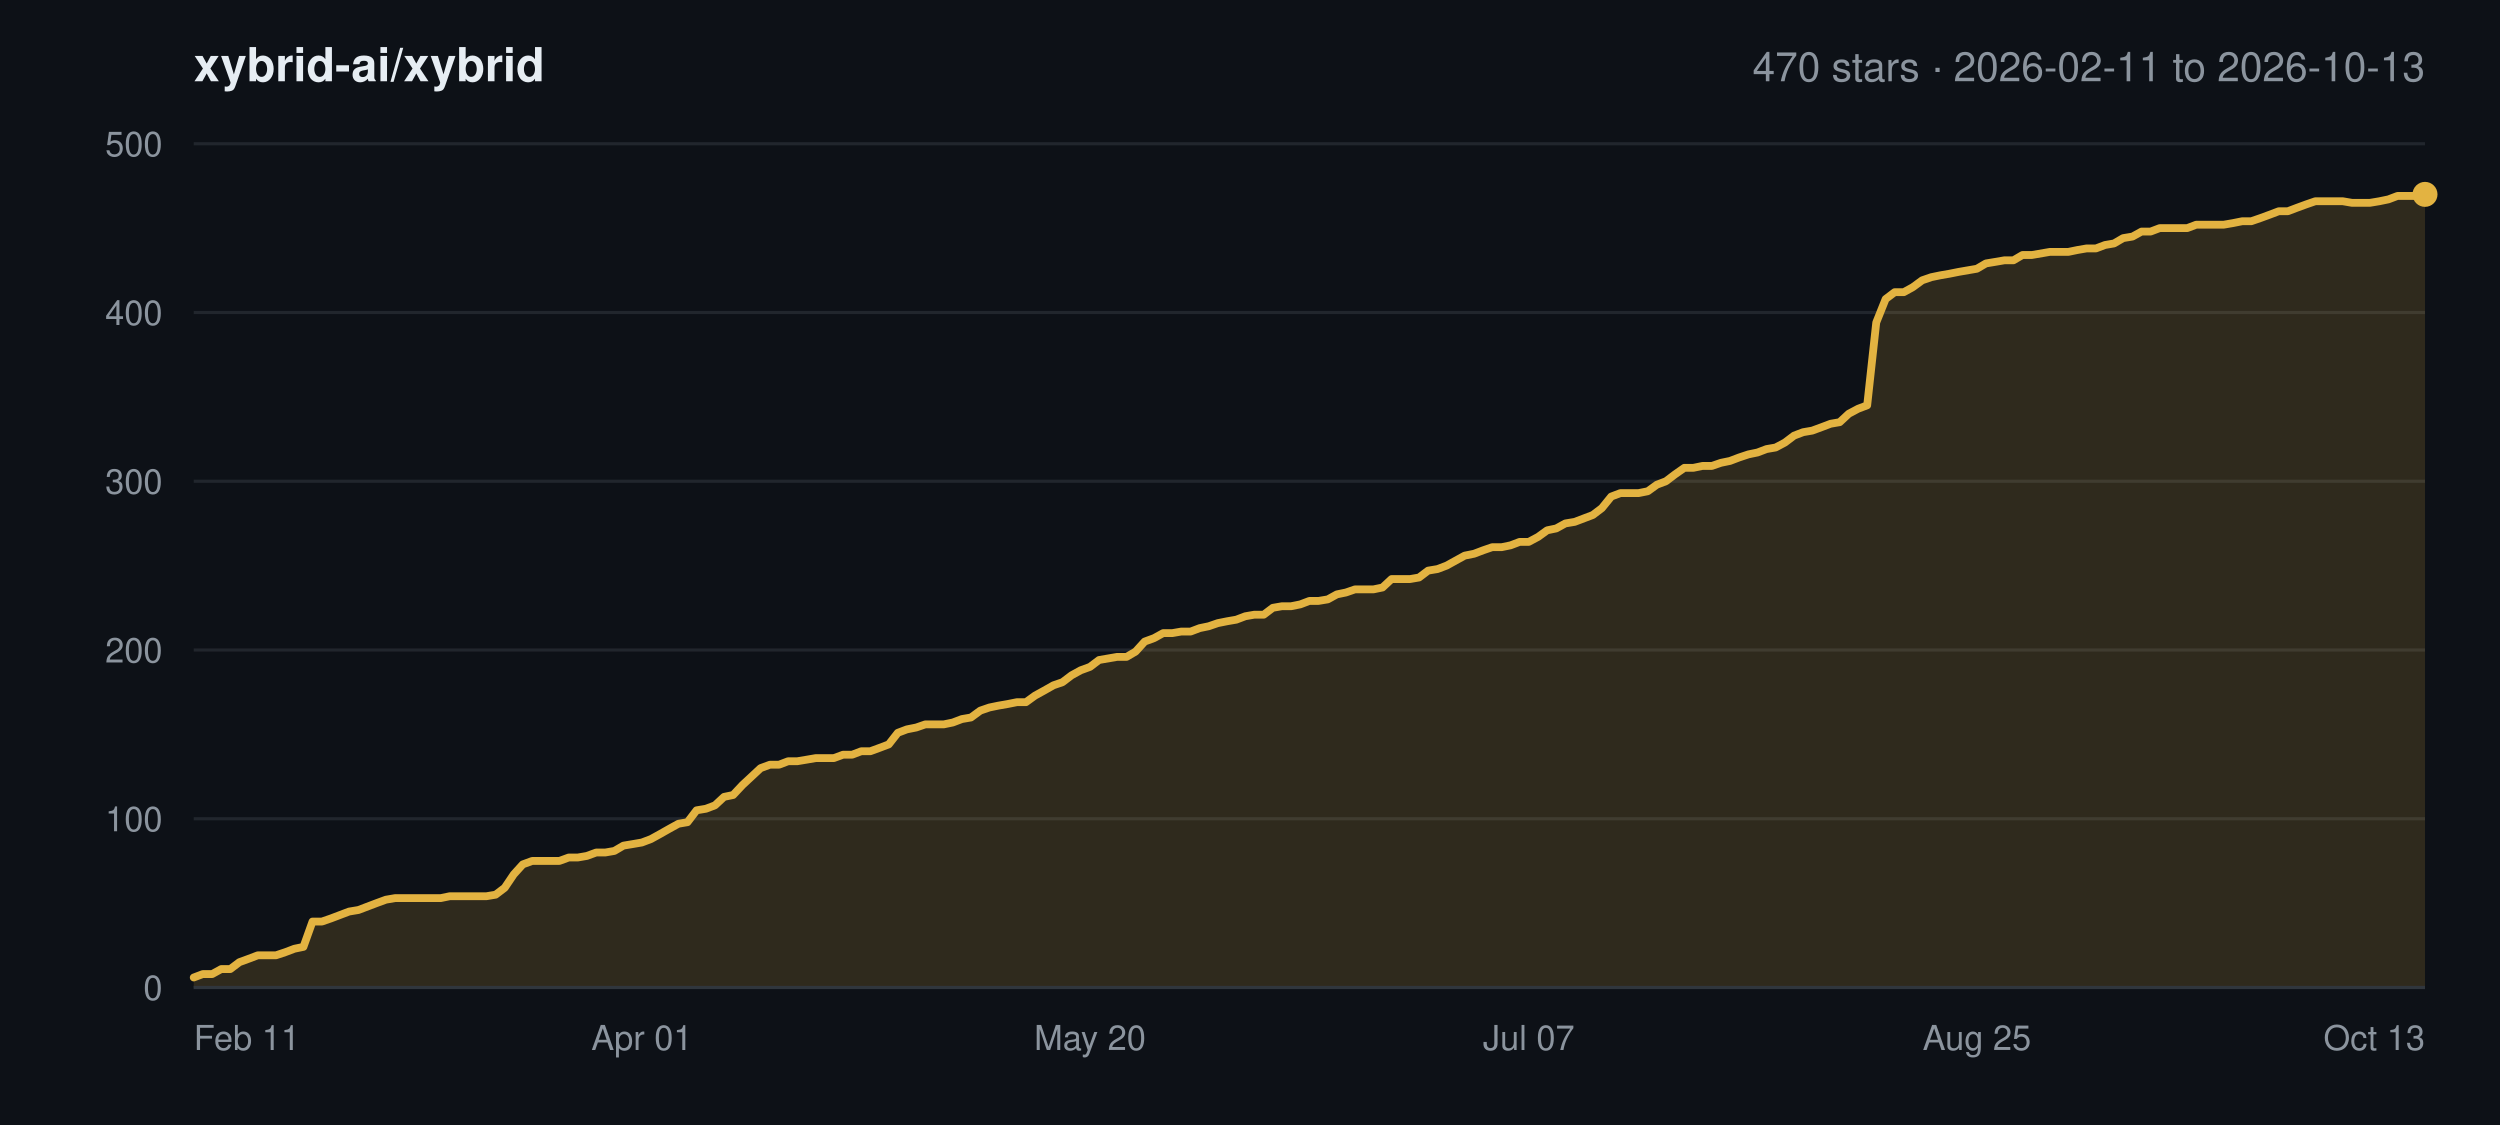
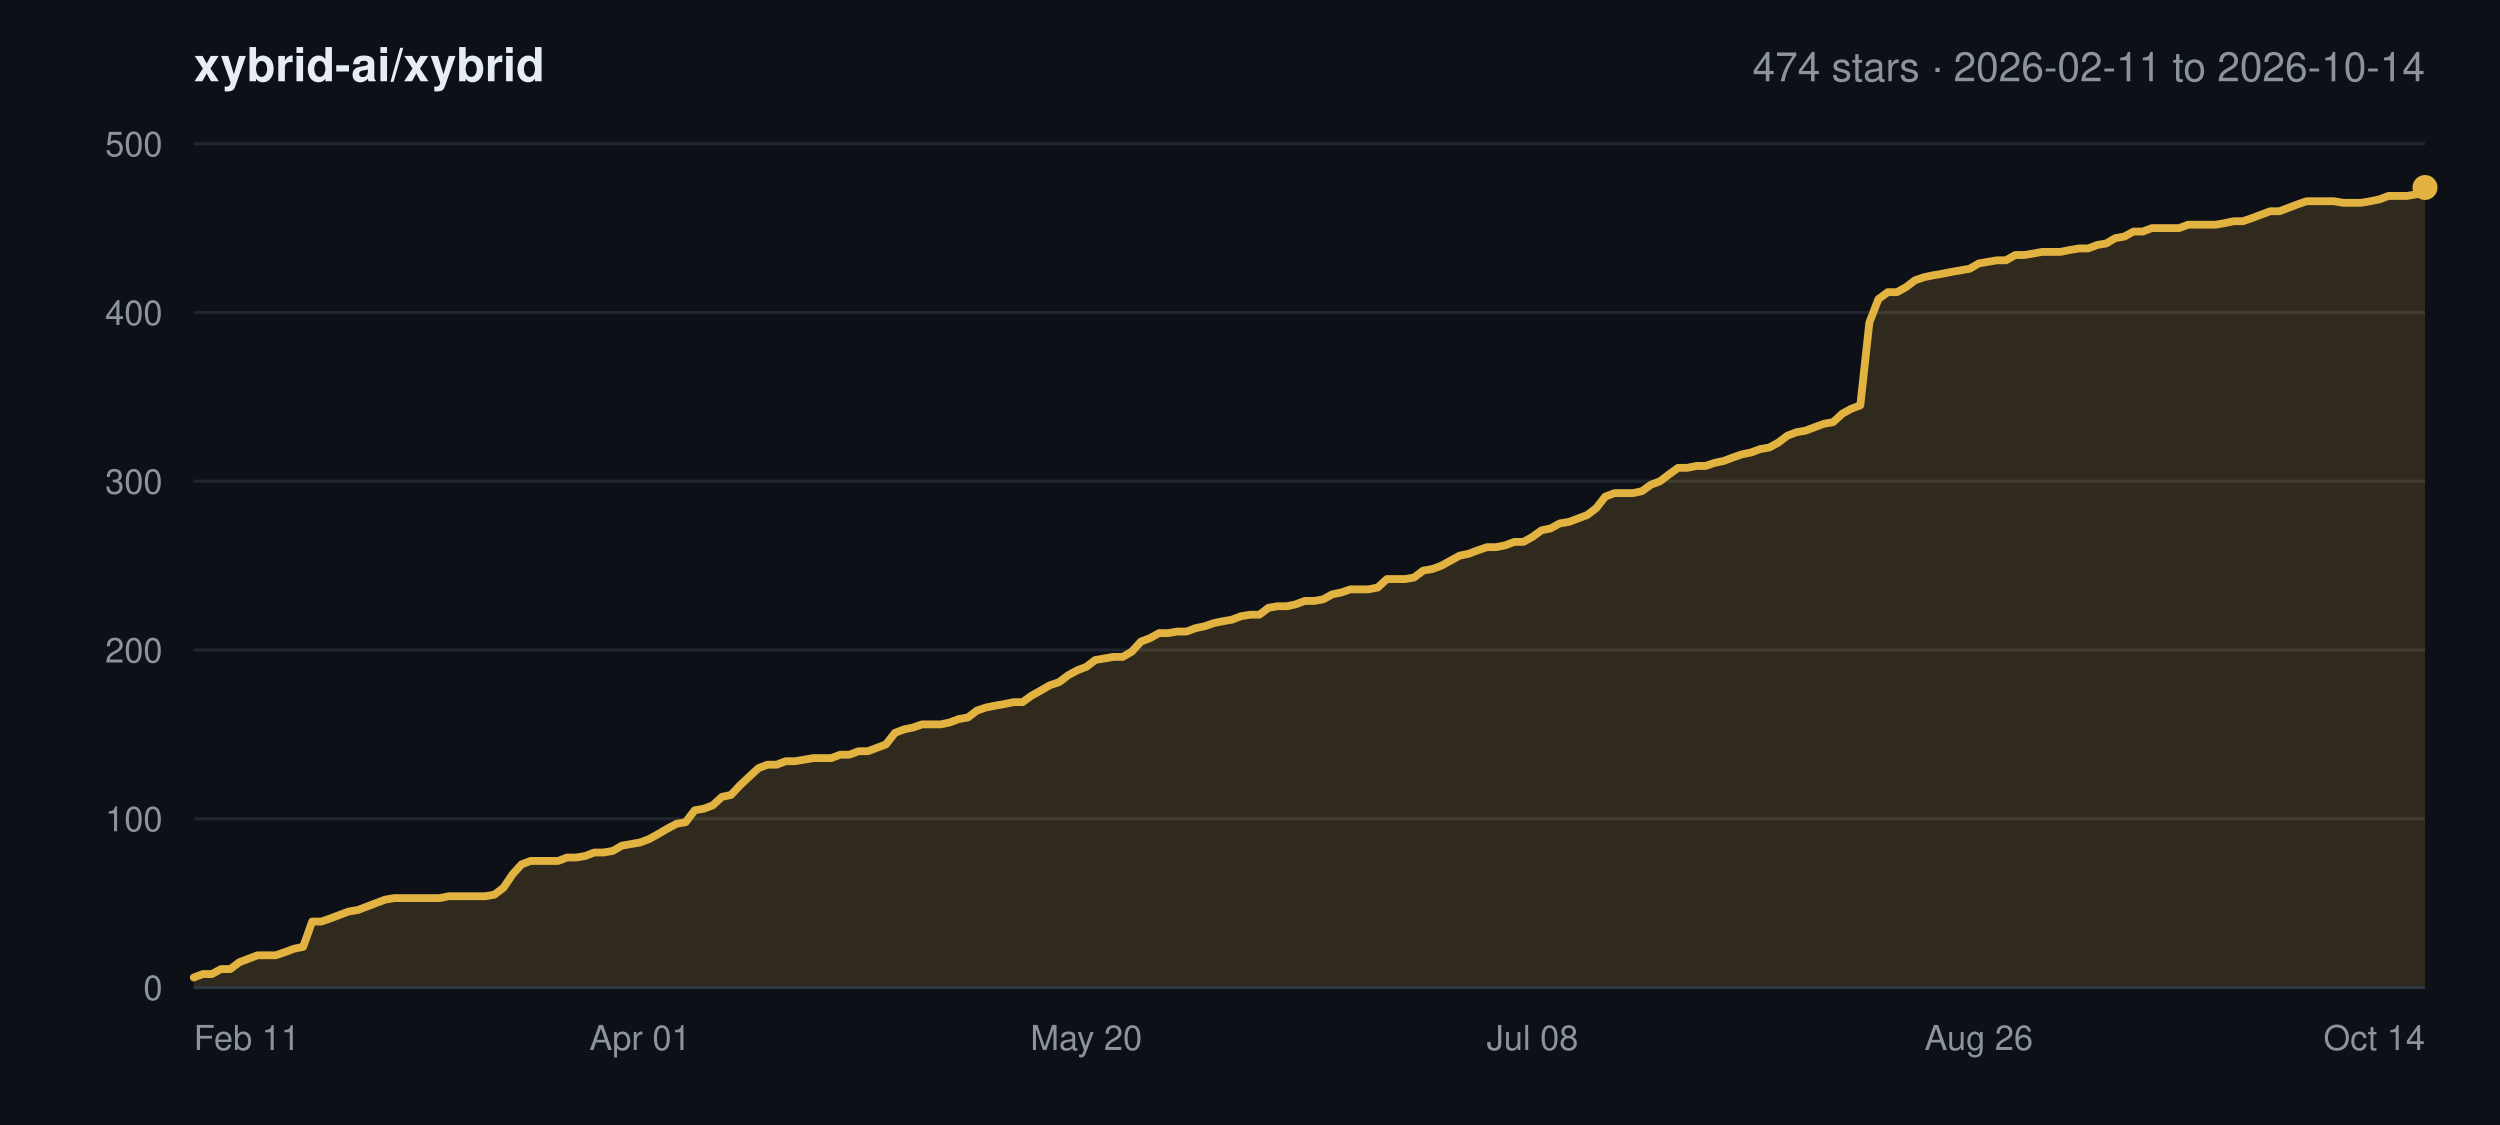
<svg xmlns="http://www.w3.org/2000/svg" width="800" height="360" viewBox="0 0 800 360" font-family="-apple-system,BlinkMacSystemFont,Segoe UI,Helvetica,Arial,sans-serif">
  <rect width="800" height="360" fill="#0d1117" />
  <text x="62" y="26" font-size="15" font-weight="600" fill="#e6edf3">xybrid-ai/xybrid</text>
-   <text x="776" y="26" font-size="13" text-anchor="end" fill="#8b949e">470 stars · 2026-02-11 to 2026-10-13</text>
+   <text x="776" y="26" font-size="13" text-anchor="end" fill="#8b949e">474 stars · 2026-02-11 to 2026-10-14</text>
  <line x1="62" y1="316.0" x2="776" y2="316.0" stroke="#21262d" stroke-width="1" />
  <text x="52" y="320.0" font-size="11" text-anchor="end" fill="#8b949e">0</text>
  <line x1="62" y1="262.0" x2="776" y2="262.0" stroke="#21262d" stroke-width="1" />
  <text x="52" y="266.0" font-size="11" text-anchor="end" fill="#8b949e">100</text>
  <line x1="62" y1="208.0" x2="776" y2="208.0" stroke="#21262d" stroke-width="1" />
  <text x="52" y="212.0" font-size="11" text-anchor="end" fill="#8b949e">200</text>
  <line x1="62" y1="154.0" x2="776" y2="154.0" stroke="#21262d" stroke-width="1" />
  <text x="52" y="158.0" font-size="11" text-anchor="end" fill="#8b949e">300</text>
  <line x1="62" y1="100.0" x2="776" y2="100.0" stroke="#21262d" stroke-width="1" />
  <text x="52" y="104.0" font-size="11" text-anchor="end" fill="#8b949e">400</text>
  <line x1="62" y1="46.0" x2="776" y2="46.0" stroke="#21262d" stroke-width="1" />
  <text x="52" y="50.0" font-size="11" text-anchor="end" fill="#8b949e">500</text>
  <text x="62.0" y="336.0" font-size="11" text-anchor="start" fill="#8b949e">Feb 11</text>
-   <text x="205.4" y="336.0" font-size="11" text-anchor="middle" fill="#8b949e">Apr 01</text>
-   <text x="348.8" y="336.0" font-size="11" text-anchor="middle" fill="#8b949e">May 20</text>
-   <text x="489.2" y="336.0" font-size="11" text-anchor="middle" fill="#8b949e">Jul 07</text>
-   <text x="632.6" y="336.0" font-size="11" text-anchor="middle" fill="#8b949e">Aug 25</text>
-   <text x="776.0" y="336.0" font-size="11" text-anchor="end" fill="#8b949e">Oct 13</text>
-   <polygon points="62.0,316.0 62.0,312.8 64.9,311.7 67.9,311.7 70.8,310.1 73.7,310.1 76.6,307.9 79.6,306.8 82.5,305.7 85.4,305.7 88.3,305.7 91.3,304.7 94.2,303.6 97.1,303.0 100.0,294.9 103.0,294.9 105.9,293.9 108.8,292.8 111.7,291.7 114.7,291.2 117.6,290.1 120.5,289.0 123.5,287.9 126.4,287.4 129.3,287.4 132.2,287.4 135.2,287.4 138.1,287.4 141.0,287.4 143.9,286.8 146.9,286.8 149.8,286.8 152.7,286.8 155.6,286.8 158.6,286.3 161.5,284.1 164.4,279.8 167.3,276.6 170.3,275.5 173.2,275.5 176.1,275.5 179.0,275.5 182.0,274.4 184.9,274.4 187.8,273.9 190.8,272.8 193.7,272.8 196.6,272.3 199.5,270.6 202.5,270.1 205.4,269.6 208.3,268.5 211.2,266.9 214.2,265.2 217.1,263.6 220.0,263.1 222.9,259.3 225.9,258.8 228.8,257.7 231.7,255.0 234.6,254.4 237.6,251.2 240.5,248.5 243.4,245.8 246.4,244.7 249.3,244.7 252.2,243.6 255.1,243.6 258.1,243.1 261.0,242.6 263.9,242.6 266.8,242.6 269.8,241.5 272.7,241.5 275.6,240.4 278.5,240.4 281.5,239.3 284.4,238.2 287.3,234.5 290.2,233.4 293.2,232.8 296.1,231.8 299.0,231.8 302.0,231.8 304.9,231.2 307.8,230.1 310.7,229.6 313.7,227.4 316.6,226.4 319.5,225.8 322.4,225.3 325.4,224.7 328.3,224.7 331.2,222.6 334.1,221.0 337.1,219.3 340.0,218.3 342.9,216.1 345.8,214.5 348.8,213.4 351.7,211.2 354.6,210.7 357.5,210.2 360.5,210.2 363.4,208.5 366.3,205.3 369.3,204.2 372.2,202.6 375.1,202.6 378.0,202.1 381.0,202.1 383.9,201.0 386.8,200.4 389.7,199.4 392.7,198.8 395.6,198.3 398.5,197.2 401.4,196.7 404.4,196.7 407.3,194.5 410.2,194.0 413.1,194.0 416.1,193.4 419.0,192.3 421.9,192.3 424.9,191.8 427.8,190.2 430.7,189.6 433.6,188.6 436.6,188.6 439.5,188.6 442.4,188.0 445.3,185.3 448.3,185.3 451.2,185.3 454.1,184.8 457.0,182.6 460.0,182.1 462.9,181.0 465.8,179.4 468.7,177.8 471.7,177.2 474.6,176.1 477.5,175.1 480.5,175.1 483.4,174.5 486.3,173.4 489.2,173.4 492.2,171.8 495.1,169.7 498.0,169.1 500.9,167.5 503.9,167.0 506.8,165.9 509.7,164.8 512.6,162.6 515.6,158.9 518.5,157.8 521.4,157.8 524.3,157.8 527.3,157.2 530.2,155.1 533.1,154.0 536.0,151.8 539.0,149.7 541.9,149.7 544.8,149.1 547.8,149.1 550.7,148.1 553.6,147.5 556.5,146.4 559.5,145.4 562.4,144.8 565.3,143.7 568.2,143.2 571.2,141.6 574.1,139.4 577.0,138.3 579.9,137.8 582.9,136.7 585.8,135.6 588.7,135.1 591.6,132.4 594.6,130.8 597.5,129.7 600.4,103.2 603.4,95.7 606.3,93.5 609.2,93.5 612.1,91.9 615.1,89.7 618.0,88.7 620.9,88.1 623.8,87.6 626.8,87.0 629.7,86.5 632.6,86.0 635.5,84.3 638.5,83.8 641.4,83.3 644.3,83.3 647.2,81.6 650.2,81.6 653.1,81.1 656.0,80.6 659.0,80.6 661.9,80.6 664.8,80.0 667.7,79.5 670.7,79.5 673.6,78.4 676.5,77.9 679.4,76.2 682.4,75.7 685.3,74.1 688.2,74.1 691.1,73.0 694.1,73.0 697.0,73.0 699.9,73.0 702.8,71.9 705.8,71.9 708.7,71.9 711.6,71.9 714.5,71.4 717.5,70.8 720.4,70.8 723.3,69.8 726.3,68.7 729.2,67.6 732.1,67.6 735.0,66.5 738.0,65.4 740.9,64.4 743.8,64.4 746.7,64.4 749.7,64.4 752.6,64.9 755.5,64.9 758.4,64.9 761.4,64.4 764.3,63.8 767.2,62.7 770.1,62.7 773.1,62.7 776.0,62.2 776.0,316.0" fill="#e3b341" fill-opacity="0.16" />
-   <polyline points="62.0,312.8 64.9,311.7 67.9,311.7 70.8,310.1 73.7,310.1 76.6,307.9 79.6,306.8 82.5,305.7 85.4,305.7 88.3,305.7 91.3,304.7 94.2,303.6 97.1,303.0 100.0,294.9 103.0,294.9 105.9,293.9 108.8,292.8 111.7,291.7 114.7,291.2 117.6,290.1 120.5,289.0 123.5,287.9 126.4,287.4 129.3,287.4 132.2,287.4 135.2,287.4 138.1,287.4 141.0,287.4 143.9,286.8 146.9,286.8 149.8,286.8 152.7,286.8 155.6,286.8 158.6,286.3 161.5,284.1 164.4,279.8 167.3,276.6 170.3,275.5 173.2,275.5 176.1,275.5 179.0,275.5 182.0,274.4 184.9,274.4 187.8,273.9 190.8,272.8 193.7,272.8 196.6,272.3 199.5,270.6 202.5,270.1 205.4,269.6 208.3,268.5 211.2,266.9 214.2,265.2 217.1,263.6 220.0,263.1 222.9,259.3 225.9,258.8 228.8,257.7 231.7,255.0 234.6,254.4 237.6,251.2 240.5,248.5 243.4,245.8 246.4,244.7 249.3,244.7 252.2,243.6 255.1,243.6 258.1,243.1 261.0,242.6 263.9,242.6 266.8,242.6 269.8,241.5 272.7,241.5 275.6,240.4 278.5,240.4 281.5,239.3 284.4,238.2 287.3,234.5 290.2,233.4 293.2,232.8 296.1,231.8 299.0,231.8 302.0,231.8 304.9,231.2 307.8,230.1 310.7,229.6 313.7,227.4 316.6,226.4 319.5,225.8 322.4,225.3 325.4,224.7 328.3,224.7 331.2,222.6 334.1,221.0 337.1,219.3 340.0,218.3 342.9,216.1 345.8,214.5 348.8,213.4 351.7,211.2 354.6,210.7 357.5,210.2 360.5,210.2 363.4,208.5 366.3,205.3 369.3,204.2 372.2,202.6 375.1,202.6 378.0,202.1 381.0,202.1 383.9,201.0 386.8,200.4 389.7,199.4 392.7,198.8 395.6,198.3 398.5,197.2 401.4,196.7 404.4,196.7 407.3,194.5 410.2,194.0 413.1,194.0 416.1,193.4 419.0,192.3 421.9,192.3 424.9,191.8 427.8,190.2 430.7,189.6 433.6,188.6 436.6,188.6 439.5,188.6 442.4,188.0 445.3,185.3 448.3,185.3 451.2,185.3 454.1,184.8 457.0,182.6 460.0,182.1 462.9,181.0 465.8,179.4 468.7,177.8 471.7,177.2 474.6,176.1 477.5,175.1 480.5,175.1 483.4,174.5 486.3,173.4 489.2,173.4 492.2,171.8 495.1,169.7 498.0,169.1 500.9,167.5 503.9,167.0 506.8,165.9 509.7,164.8 512.6,162.6 515.6,158.9 518.5,157.8 521.4,157.8 524.3,157.8 527.3,157.2 530.2,155.1 533.1,154.0 536.0,151.8 539.0,149.7 541.9,149.7 544.8,149.1 547.8,149.1 550.7,148.1 553.6,147.5 556.5,146.4 559.5,145.4 562.4,144.8 565.3,143.7 568.2,143.2 571.2,141.6 574.1,139.4 577.0,138.3 579.9,137.8 582.9,136.7 585.8,135.6 588.7,135.1 591.6,132.4 594.6,130.8 597.5,129.7 600.4,103.2 603.4,95.7 606.3,93.5 609.2,93.5 612.1,91.9 615.1,89.7 618.0,88.7 620.9,88.1 623.8,87.6 626.8,87.0 629.7,86.5 632.6,86.0 635.5,84.3 638.5,83.8 641.4,83.3 644.3,83.3 647.2,81.6 650.2,81.6 653.1,81.1 656.0,80.6 659.0,80.6 661.9,80.6 664.8,80.0 667.7,79.5 670.7,79.5 673.6,78.4 676.5,77.9 679.4,76.2 682.4,75.7 685.3,74.1 688.2,74.1 691.1,73.0 694.1,73.0 697.0,73.0 699.9,73.0 702.8,71.9 705.8,71.9 708.7,71.9 711.6,71.9 714.5,71.4 717.5,70.8 720.4,70.8 723.3,69.8 726.3,68.7 729.2,67.6 732.1,67.6 735.0,66.5 738.0,65.4 740.9,64.4 743.8,64.4 746.7,64.4 749.7,64.4 752.6,64.9 755.5,64.9 758.4,64.9 761.4,64.4 764.3,63.8 767.2,62.7 770.1,62.7 773.1,62.7 776.0,62.2" fill="none" stroke="#e3b341" stroke-width="2.5" stroke-linejoin="round" stroke-linecap="round" />
-   <circle cx="776.0" cy="62.2" r="4" fill="#e3b341" />
+   <text x="204.8" y="336.0" font-size="11" text-anchor="middle" fill="#8b949e">Apr 01</text>
+   <text x="347.6" y="336.0" font-size="11" text-anchor="middle" fill="#8b949e">May 20</text>
+   <text x="490.4" y="336.0" font-size="11" text-anchor="middle" fill="#8b949e">Jul 08</text>
+   <text x="633.2" y="336.0" font-size="11" text-anchor="middle" fill="#8b949e">Aug 26</text>
+   <text x="776.0" y="336.0" font-size="11" text-anchor="end" fill="#8b949e">Oct 14</text>
+   <polygon points="62.0,316.0 62.0,312.8 64.9,311.7 67.8,311.7 70.7,310.1 73.7,310.1 76.6,307.9 79.5,306.8 82.4,305.7 85.3,305.7 88.2,305.7 91.1,304.7 94.1,303.6 97.0,303.0 99.9,294.9 102.8,294.9 105.7,293.9 108.6,292.8 111.5,291.7 114.5,291.2 117.4,290.1 120.3,289.0 123.2,287.9 126.1,287.4 129.0,287.4 131.9,287.4 134.9,287.4 137.8,287.4 140.7,287.4 143.6,286.8 146.5,286.8 149.4,286.8 152.3,286.8 155.3,286.8 158.2,286.3 161.1,284.1 164.0,279.8 166.9,276.6 169.8,275.5 172.7,275.5 175.7,275.5 178.6,275.5 181.5,274.4 184.4,274.4 187.3,273.9 190.2,272.8 193.1,272.8 196.1,272.3 199.0,270.6 201.9,270.1 204.8,269.6 207.7,268.5 210.6,266.9 213.5,265.2 216.5,263.6 219.4,263.1 222.3,259.3 225.2,258.8 228.1,257.7 231.0,255.0 233.9,254.4 236.9,251.2 239.8,248.5 242.7,245.8 245.6,244.7 248.5,244.7 251.4,243.6 254.3,243.6 257.3,243.1 260.2,242.6 263.1,242.6 266.0,242.6 268.9,241.5 271.8,241.5 274.7,240.4 277.7,240.4 280.6,239.3 283.5,238.2 286.4,234.5 289.3,233.4 292.2,232.8 295.1,231.8 298.1,231.8 301.0,231.8 303.9,231.2 306.8,230.1 309.7,229.6 312.6,227.4 315.5,226.4 318.5,225.8 321.4,225.3 324.3,224.7 327.2,224.7 330.1,222.6 333.0,221.0 335.9,219.3 338.9,218.3 341.8,216.1 344.7,214.5 347.6,213.4 350.5,211.2 353.4,210.7 356.3,210.2 359.3,210.2 362.2,208.5 365.1,205.3 368.0,204.2 370.9,202.6 373.8,202.6 376.7,202.1 379.7,202.1 382.6,201.0 385.5,200.4 388.4,199.4 391.3,198.8 394.2,198.3 397.1,197.2 400.1,196.7 403.0,196.7 405.9,194.5 408.8,194.0 411.7,194.0 414.6,193.4 417.5,192.3 420.5,192.3 423.4,191.8 426.3,190.2 429.2,189.6 432.1,188.6 435.0,188.6 437.9,188.6 440.9,188.0 443.8,185.3 446.7,185.3 449.6,185.3 452.5,184.8 455.4,182.6 458.3,182.1 461.3,181.0 464.2,179.4 467.1,177.8 470.0,177.2 472.9,176.1 475.8,175.1 478.7,175.1 481.7,174.5 484.6,173.4 487.5,173.4 490.4,171.8 493.3,169.7 496.2,169.1 499.1,167.5 502.1,167.0 505.0,165.9 507.9,164.8 510.8,162.6 513.7,158.9 516.6,157.8 519.5,157.8 522.5,157.8 525.4,157.2 528.3,155.1 531.2,154.0 534.1,151.8 537.0,149.7 539.9,149.7 542.9,149.1 545.8,149.1 548.7,148.1 551.6,147.5 554.5,146.4 557.4,145.4 560.3,144.8 563.3,143.7 566.2,143.2 569.1,141.6 572.0,139.4 574.9,138.3 577.8,137.8 580.7,136.7 583.7,135.6 586.6,135.1 589.5,132.4 592.4,130.8 595.3,129.7 598.2,103.2 601.1,95.7 604.1,93.5 607.0,93.5 609.9,91.9 612.8,89.7 615.7,88.7 618.6,88.1 621.5,87.6 624.5,87.0 627.4,86.5 630.3,86.0 633.2,84.3 636.1,83.8 639.0,83.3 641.9,83.3 644.9,81.6 647.8,81.6 650.7,81.1 653.6,80.6 656.5,80.6 659.4,80.6 662.3,80.0 665.3,79.5 668.2,79.5 671.1,78.4 674.0,77.9 676.9,76.2 679.8,75.7 682.7,74.1 685.7,74.1 688.6,73.0 691.5,73.0 694.4,73.0 697.3,73.0 700.2,71.9 703.1,71.9 706.1,71.9 709.0,71.9 711.9,71.4 714.8,70.8 717.7,70.8 720.6,69.8 723.5,68.7 726.5,67.6 729.4,67.6 732.3,66.5 735.2,65.4 738.1,64.4 741.0,64.4 743.9,64.4 746.9,64.4 749.8,64.9 752.7,64.9 755.6,64.9 758.5,64.4 761.4,63.8 764.3,62.7 767.3,62.7 770.2,62.7 773.1,62.2 776.0,60.0 776.0,316.0" fill="#e3b341" fill-opacity="0.16" />
+   <polyline points="62.0,312.8 64.9,311.7 67.8,311.7 70.7,310.1 73.7,310.1 76.6,307.9 79.5,306.8 82.4,305.7 85.3,305.7 88.2,305.7 91.1,304.7 94.1,303.6 97.0,303.0 99.9,294.9 102.8,294.9 105.7,293.9 108.6,292.8 111.5,291.7 114.5,291.2 117.4,290.1 120.3,289.0 123.2,287.9 126.1,287.4 129.0,287.4 131.9,287.4 134.9,287.4 137.8,287.4 140.7,287.4 143.6,286.8 146.5,286.8 149.4,286.8 152.3,286.8 155.3,286.8 158.2,286.3 161.1,284.1 164.0,279.8 166.9,276.6 169.8,275.5 172.7,275.5 175.7,275.5 178.6,275.5 181.5,274.4 184.4,274.4 187.3,273.9 190.2,272.8 193.1,272.8 196.1,272.3 199.0,270.6 201.9,270.1 204.8,269.6 207.7,268.5 210.6,266.9 213.5,265.2 216.5,263.6 219.4,263.1 222.3,259.3 225.2,258.8 228.1,257.7 231.0,255.0 233.9,254.4 236.9,251.2 239.8,248.5 242.7,245.8 245.6,244.7 248.5,244.7 251.4,243.6 254.3,243.6 257.3,243.1 260.2,242.6 263.1,242.6 266.0,242.6 268.9,241.5 271.8,241.5 274.7,240.4 277.7,240.4 280.6,239.3 283.5,238.2 286.4,234.5 289.3,233.4 292.2,232.8 295.1,231.8 298.1,231.8 301.0,231.8 303.9,231.2 306.8,230.1 309.7,229.6 312.6,227.4 315.5,226.4 318.5,225.8 321.4,225.3 324.3,224.7 327.2,224.7 330.1,222.6 333.0,221.0 335.9,219.3 338.9,218.3 341.8,216.1 344.7,214.5 347.6,213.4 350.5,211.2 353.4,210.7 356.3,210.2 359.3,210.2 362.2,208.5 365.1,205.3 368.0,204.2 370.9,202.6 373.8,202.6 376.7,202.1 379.7,202.1 382.6,201.0 385.5,200.4 388.4,199.4 391.3,198.8 394.2,198.3 397.1,197.2 400.1,196.7 403.0,196.7 405.9,194.5 408.8,194.0 411.7,194.0 414.6,193.4 417.5,192.3 420.5,192.3 423.4,191.8 426.3,190.2 429.2,189.6 432.1,188.6 435.0,188.6 437.9,188.6 440.9,188.0 443.8,185.3 446.7,185.3 449.6,185.3 452.5,184.8 455.4,182.6 458.3,182.1 461.3,181.0 464.2,179.4 467.1,177.8 470.0,177.2 472.9,176.1 475.8,175.1 478.7,175.1 481.7,174.5 484.6,173.4 487.5,173.4 490.4,171.8 493.3,169.7 496.2,169.1 499.1,167.5 502.1,167.0 505.0,165.9 507.9,164.8 510.8,162.6 513.7,158.9 516.6,157.8 519.5,157.8 522.5,157.8 525.4,157.2 528.3,155.1 531.2,154.0 534.1,151.8 537.0,149.7 539.9,149.7 542.9,149.1 545.8,149.1 548.7,148.1 551.6,147.5 554.5,146.4 557.4,145.4 560.3,144.8 563.3,143.7 566.2,143.2 569.1,141.6 572.0,139.4 574.9,138.3 577.8,137.8 580.7,136.7 583.7,135.6 586.6,135.1 589.5,132.4 592.4,130.8 595.3,129.7 598.2,103.2 601.1,95.7 604.1,93.5 607.0,93.5 609.9,91.9 612.8,89.7 615.7,88.7 618.6,88.1 621.5,87.6 624.5,87.0 627.4,86.5 630.3,86.0 633.2,84.3 636.1,83.8 639.0,83.3 641.9,83.3 644.9,81.6 647.8,81.6 650.7,81.1 653.6,80.6 656.5,80.6 659.4,80.6 662.3,80.0 665.3,79.5 668.2,79.5 671.1,78.4 674.0,77.9 676.9,76.2 679.8,75.7 682.7,74.1 685.7,74.1 688.6,73.0 691.5,73.0 694.4,73.0 697.3,73.0 700.2,71.9 703.1,71.9 706.1,71.9 709.0,71.9 711.9,71.4 714.8,70.8 717.7,70.8 720.6,69.8 723.5,68.7 726.5,67.6 729.4,67.6 732.3,66.5 735.2,65.4 738.1,64.4 741.0,64.4 743.9,64.4 746.9,64.4 749.8,64.9 752.7,64.9 755.6,64.9 758.5,64.4 761.4,63.8 764.3,62.7 767.3,62.7 770.2,62.7 773.1,62.2 776.0,60.0" fill="none" stroke="#e3b341" stroke-width="2.5" stroke-linejoin="round" stroke-linecap="round" />
+   <circle cx="776.0" cy="60.0" r="4" fill="#e3b341" />
  <line x1="62" y1="316.0" x2="776" y2="316.0" stroke="#30363d" stroke-width="1" />
</svg>
